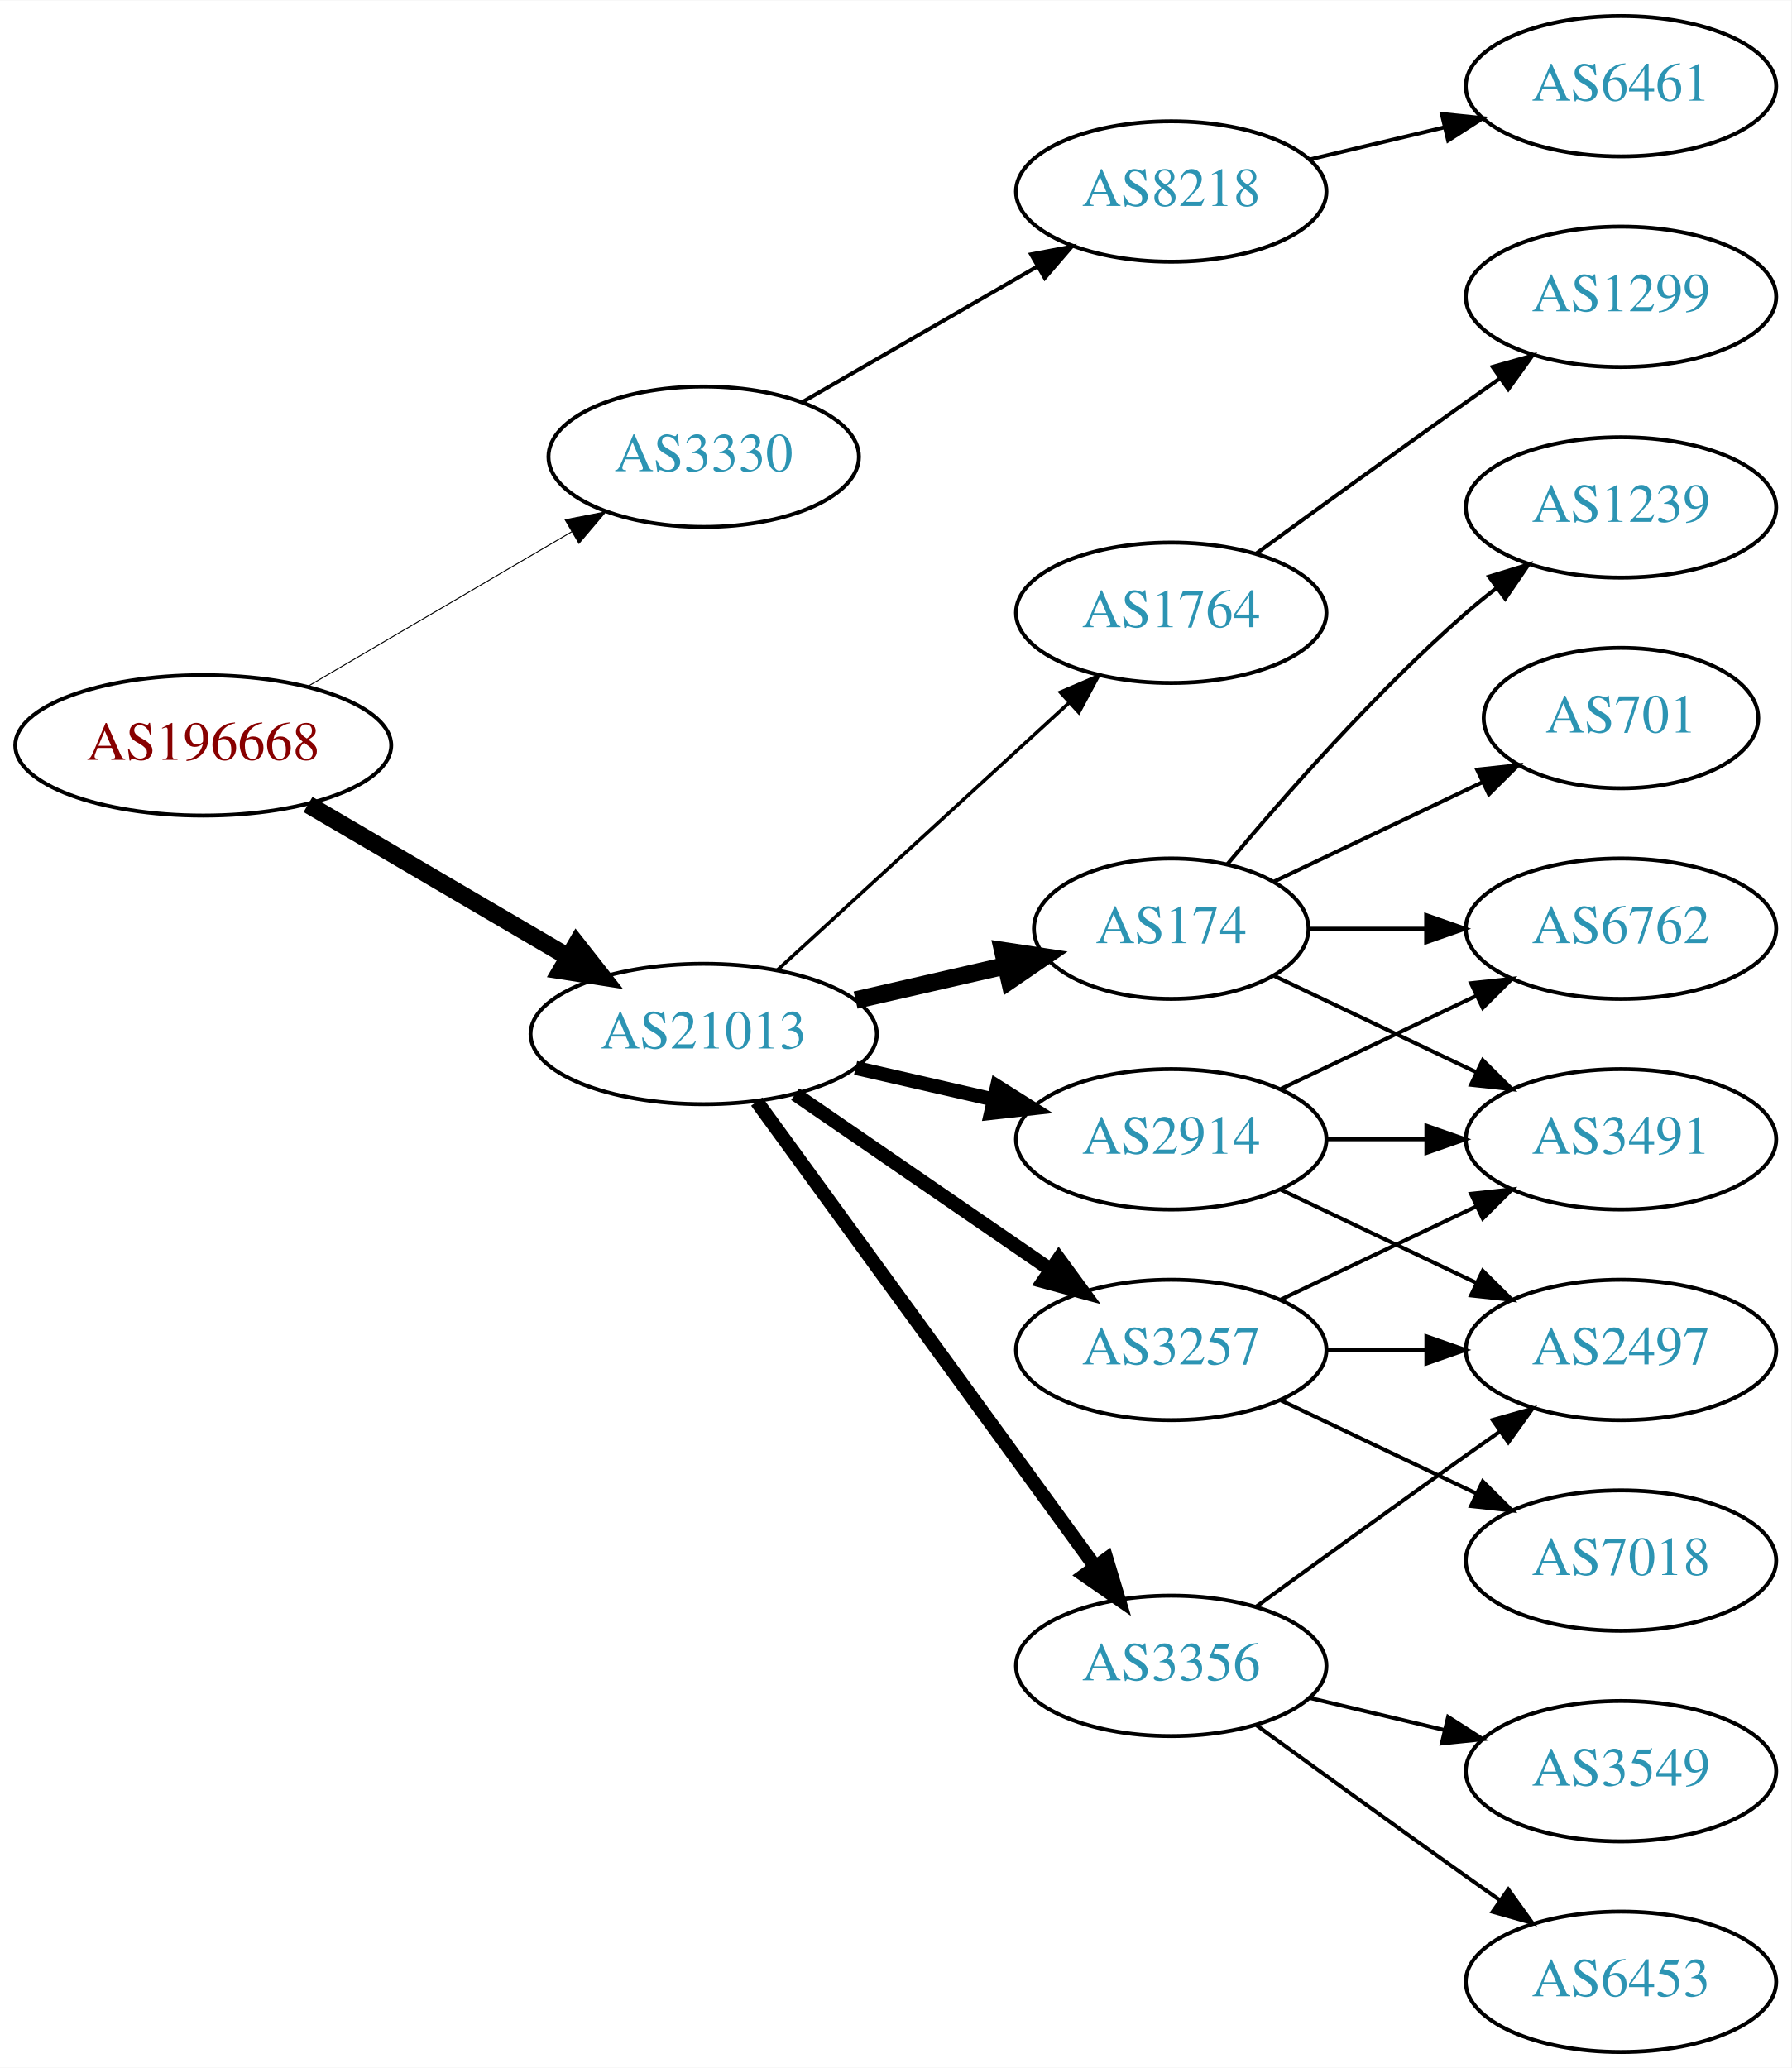
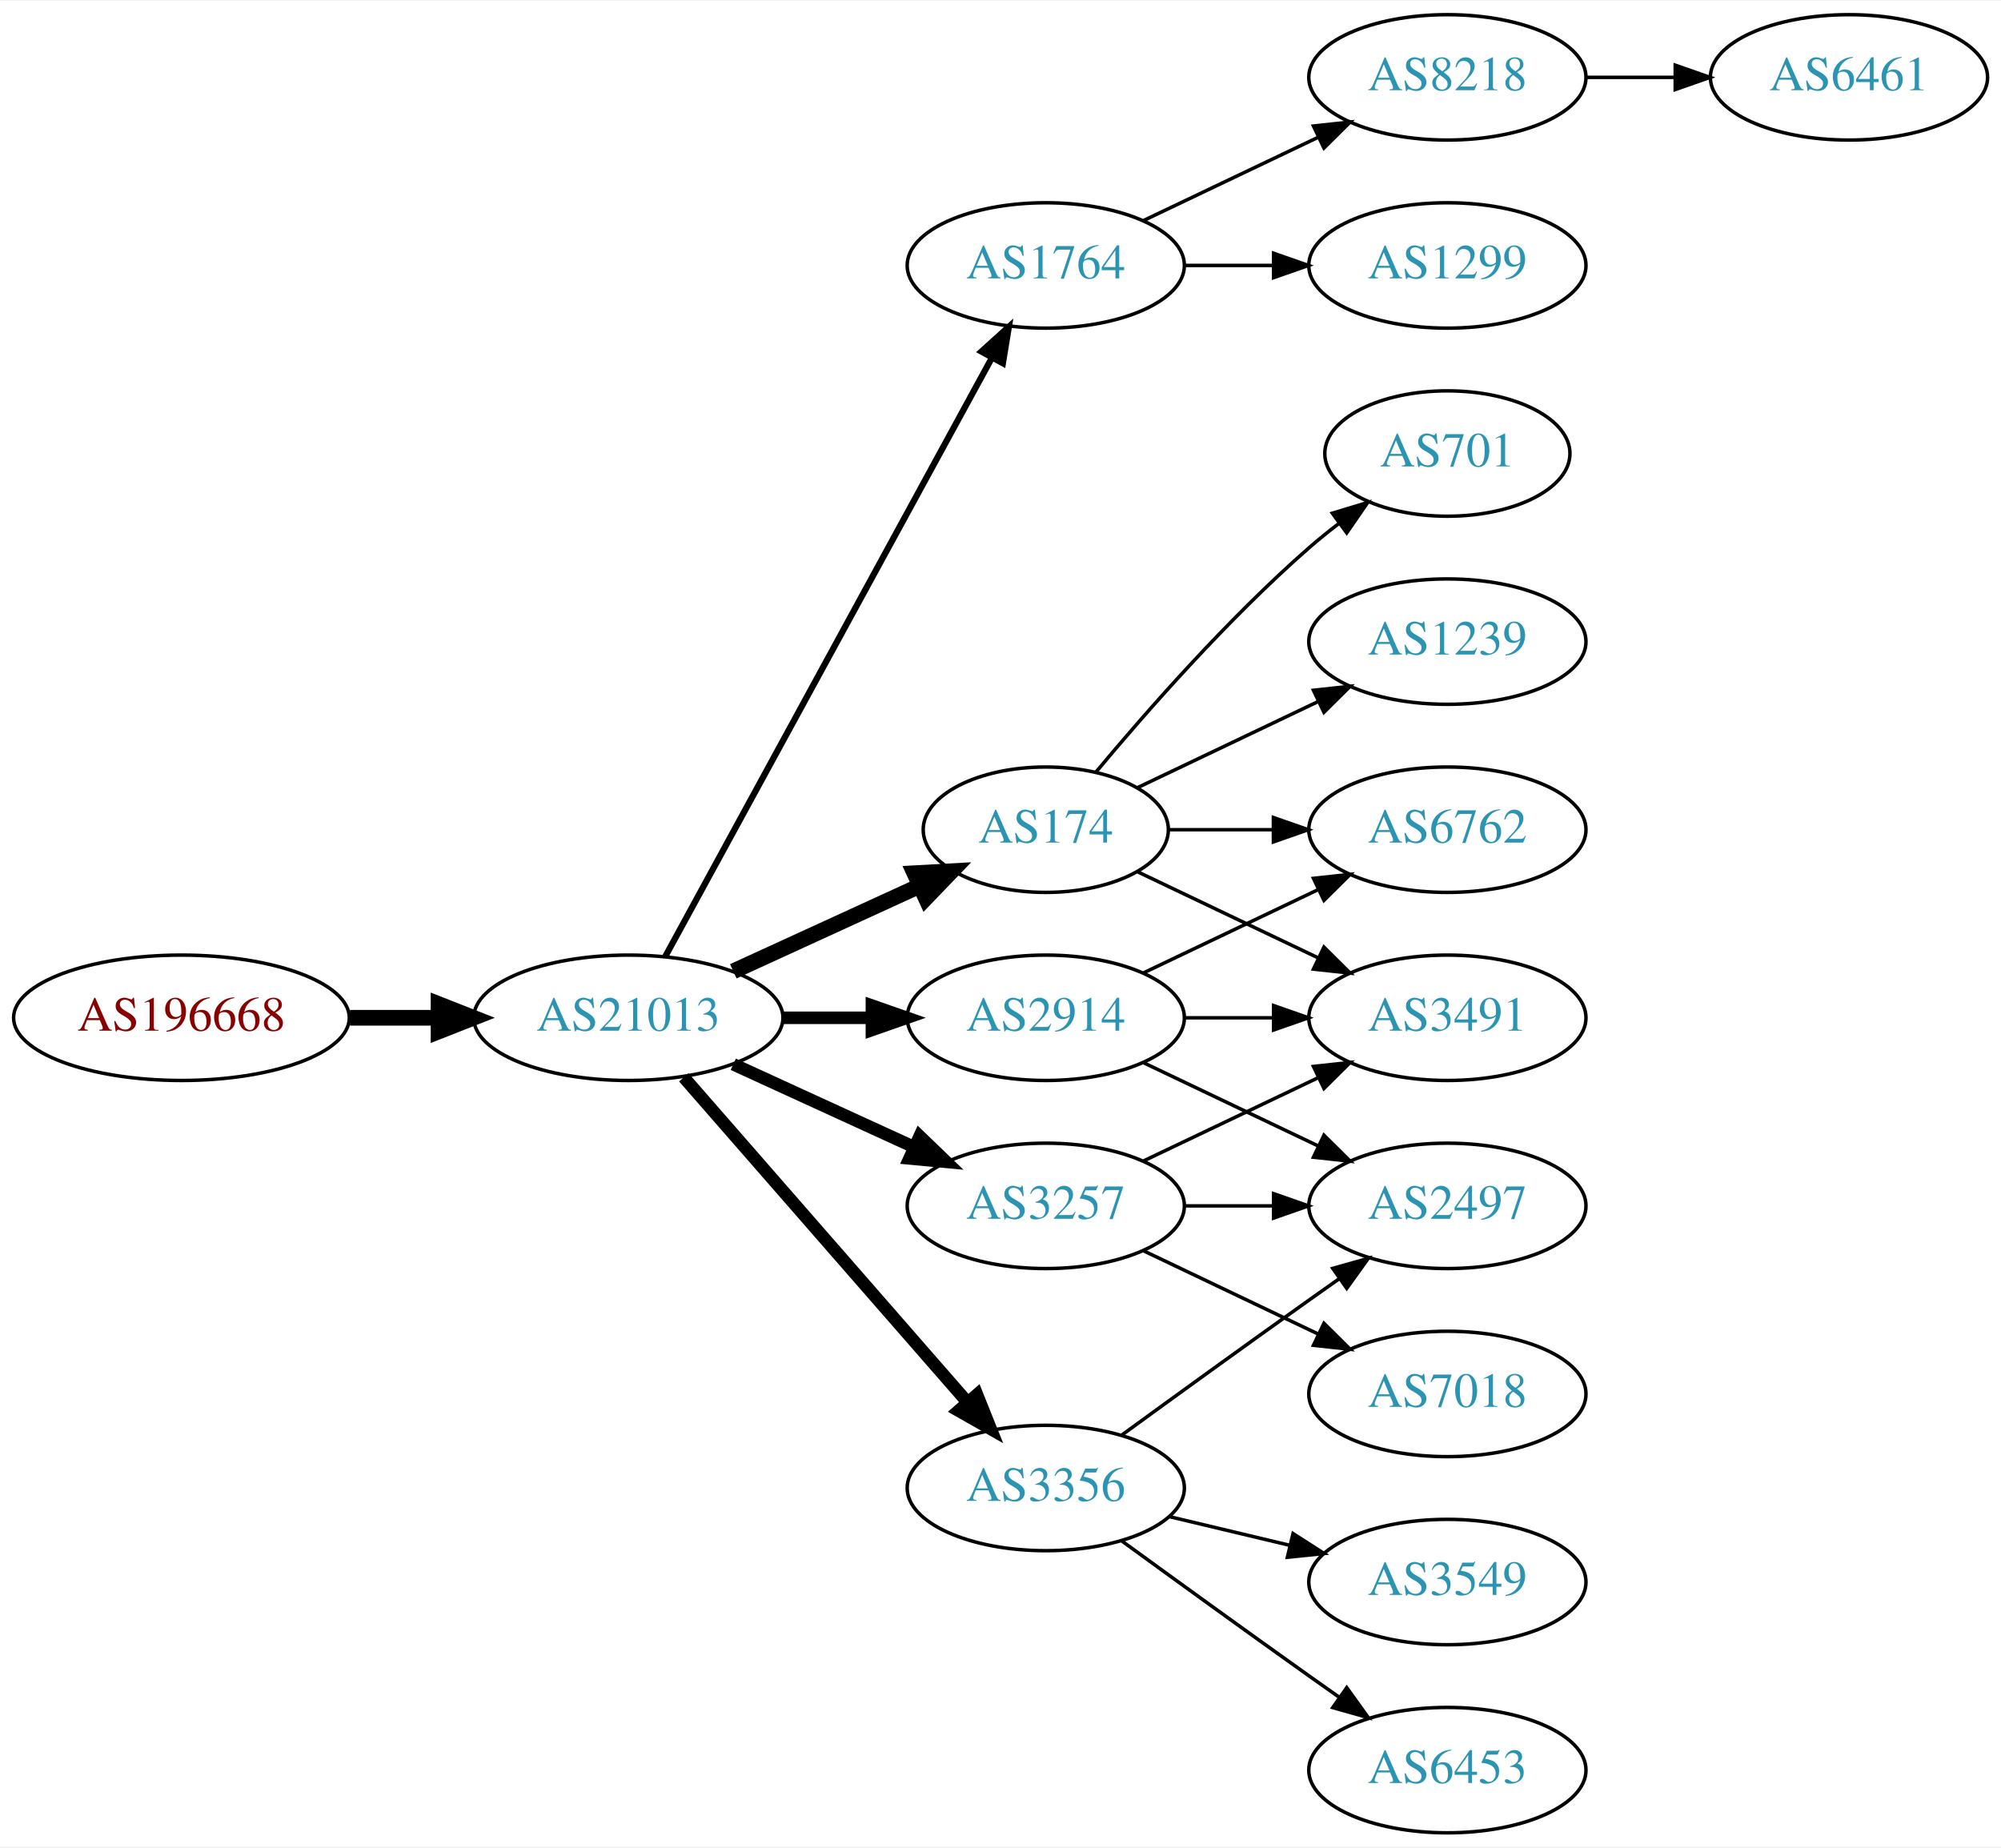
- <svg xmlns="http://www.w3.org/2000/svg" xmlns:xlink="http://www.w3.org/1999/xlink" width="459pt" height="530pt" viewBox="0.00 0.00 459.17 530.00">
+ <svg xmlns="http://www.w3.org/2000/svg" xmlns:xlink="http://www.w3.org/1999/xlink" width="574pt" height="530pt" viewBox="0.00 0.00 574.46 530.00">
  <g id="graph0" class="graph" transform="scale(1 1) rotate(0) translate(4 526)">
-     <polygon fill="white" stroke="none" points="-4,4 -4,-526 455.17,-526 455.17,4 -4,4" />
+     <polygon fill="white" stroke="none" points="-4,4 -4,-526 570.463,-526 570.463,4 -4,4" />
    <g id="node1" class="node">
      <g id="a_node1">
        <a xlink:href="/asn/196668" xlink:title="AS196668 ~ LISEC Holding GmbH [AT]">
-           <ellipse fill="#ffffff" stroke="black" cx="48.096" cy="-335" rx="48.192" ry="18" />
-           <text text-anchor="middle" x="48.096" y="-331.3" font-family="Times,serif" font-size="14.00" fill="#880000">AS196668</text>
+           <ellipse fill="#ffffff" stroke="black" cx="48.096" cy="-234" rx="48.192" ry="18" />
+           <text text-anchor="middle" x="48.096" y="-230.3" font-family="Times,serif" font-size="14.00" fill="#880000">AS196668</text>
        </a>
      </g>
    </g>
    <g id="node2" class="node">
      <g id="a_node2">
-         <a xlink:href="/asn/3330" xlink:title="AS3330 ~ Vienna, Austria [AT]">
-           <ellipse fill="#ffffff" stroke="black" cx="176.388" cy="-409" rx="39.794" ry="18" />
-           <text text-anchor="middle" x="176.388" y="-405.3" font-family="Times,serif" font-size="14.00" fill="#2c94b3">AS3330</text>
+         <a xlink:href="/asn/21013" xlink:title="AS21013 ~ Wels, AT [AT]">
+           <ellipse fill="#ffffff" stroke="black" cx="176.388" cy="-234" rx="44.393" ry="18" />
+           <text text-anchor="middle" x="176.388" y="-230.3" font-family="Times,serif" font-size="14.00" fill="#2c94b3">AS21013</text>
        </a>
      </g>
    </g>
    <g id="edge1" class="edge">
-       <path fill="none" stroke="black" stroke-width="0.25" d="M74.957,-350.154C94.532,-361.623 121.554,-377.457 142.638,-389.811" />
-       <polygon fill="black" stroke="black" stroke-width="0.25" points="140.874,-392.834 151.272,-394.869 144.413,-386.794 140.874,-392.834" />
+       <path fill="none" stroke="black" stroke-width="4.5" d="M96.481,-234C104.742,-234 113.386,-234 121.799,-234" />
+       <polygon fill="black" stroke="black" stroke-width="4.5" points="121.904,-237.938 131.904,-234 121.904,-230.063 121.904,-237.938" />
    </g>
    <g id="node3" class="node">
      <g id="a_node3">
-         <a xlink:href="/asn/21013" xlink:title="AS21013 ~ Wels, AT [AT]">
-           <ellipse fill="#ffffff" stroke="black" cx="176.388" cy="-261" rx="44.393" ry="18" />
-           <text text-anchor="middle" x="176.388" y="-257.3" font-family="Times,serif" font-size="14.00" fill="#2c94b3">AS21013</text>
+         <a xlink:href="/asn/1764" xlink:title="AS1764 ~ NEXTLAYER-AS [AT]">
+           <ellipse fill="#ffffff" stroke="black" cx="296.23" cy="-450" rx="39.794" ry="18" />
+           <text text-anchor="middle" x="296.23" y="-446.3" font-family="Times,serif" font-size="14.00" fill="#2c94b3">AS1764</text>
        </a>
      </g>
    </g>
    <g id="edge2" class="edge">
-       <path fill="none" stroke="black" stroke-width="4.5" d="M74.957,-319.846C94.193,-308.575 120.621,-293.09 141.538,-280.834" />
-       <polygon fill="black" stroke="black" stroke-width="4.5" points="143.784,-284.082 150.421,-275.629 139.802,-277.287 143.784,-284.082" />
+       <path fill="none" stroke="black" stroke-width="1.8" d="M187.031,-251.676C207.713,-289.584 256.425,-378.873 280.805,-423.559" />
+       <polygon fill="black" stroke="black" stroke-width="1.8" points="277.757,-425.28 285.619,-432.383 283.902,-421.928 277.757,-425.28" />
    </g>
    <g id="node4" class="node">
      <g id="a_node4">
-         <a xlink:href="/asn/8218" xlink:title="AS8218 ~ legacy Neotelecoms [FR]">
-           <ellipse fill="#ffffff" stroke="black" cx="296.23" cy="-477" rx="39.794" ry="18" />
-           <text text-anchor="middle" x="296.23" y="-473.3" font-family="Times,serif" font-size="14.00" fill="#2c94b3">AS8218</text>
+         <a xlink:href="/asn/174" xlink:title="AS174 ~ Cogent Communications [US]">
+           <ellipse fill="#ffffff" stroke="black" cx="296.23" cy="-288" rx="35.194" ry="18" />
+           <text text-anchor="middle" x="296.23" y="-284.3" font-family="Times,serif" font-size="14.00" fill="#2c94b3">AS174</text>
        </a>
      </g>
    </g>
    <g id="edge3" class="edge">
-       <path fill="none" stroke="black" d="M201.519,-422.925C218.958,-432.988 242.732,-446.707 261.97,-457.808" />
-       <polygon fill="black" stroke="black" points="260.315,-460.893 270.726,-462.86 263.814,-454.83 260.315,-460.893" />
-     </g>
-     <g id="node6" class="node">
-       <g id="a_node6">
+       <path fill="none" stroke="black" stroke-width="4.5" d="M206.517,-247.348C222.734,-254.78 243.038,-264.083 260.127,-271.914" />
+       <polygon fill="black" stroke="black" stroke-width="4.5" points="258.512,-275.506 269.244,-276.092 261.793,-268.347 258.512,-275.506" />
+     </g>
+     <g id="node5" class="node">
+       <g id="a_node5">
        <a xlink:href="/asn/3356" xlink:title="AS3356 ~ Level 3 Parent, LLC [US]">
          <ellipse fill="#ffffff" stroke="black" cx="296.23" cy="-99" rx="39.794" ry="18" />
          <text text-anchor="middle" x="296.23" y="-95.3" font-family="Times,serif" font-size="14.00" fill="#2c94b3">AS3356</text>
        </a>
      </g>
    </g>
+     <g id="edge4" class="edge">
+       <path fill="none" stroke="black" stroke-width="3.6" d="M192.312,-216.902C212.855,-193.369 249.974,-150.845 273.571,-123.813" />
+       <polygon fill="black" stroke="black" stroke-width="3.6" points="276.487,-125.794 280.426,-115.959 271.214,-121.191 276.487,-125.794" />
+     </g>
+     <g id="node6" class="node">
+       <g id="a_node6">
+         <a xlink:href="/asn/2914" xlink:title="AS2914 ~ NTT America, Inc. [US]">
+           <ellipse fill="#ffffff" stroke="black" cx="296.23" cy="-234" rx="39.794" ry="18" />
+           <text text-anchor="middle" x="296.23" y="-230.3" font-family="Times,serif" font-size="14.00" fill="#2c94b3">AS2914</text>
+         </a>
+       </g>
+     </g>
    <g id="edge5" class="edge">
-       <path fill="none" stroke="black" stroke-width="3.6" d="M189.999,-243.663C210.82,-215.04 252.482,-157.767 276.671,-124.514" />
-       <polygon fill="black" stroke="black" stroke-width="3.6" points="279.657,-126.358 282.71,-116.212 273.997,-122.24 279.657,-126.358" />
+       <path fill="none" stroke="black" stroke-width="3.6" d="M220.599,-234C228.911,-234 237.674,-234 246.156,-234" />
+       <polygon fill="black" stroke="black" stroke-width="3.6" points="246.315,-237.5 256.315,-234 246.315,-230.5 246.315,-237.5" />
    </g>
    <g id="node7" class="node">
      <g id="a_node7">
-         <a xlink:href="/asn/174" xlink:title="AS174 ~ Cogent Communications [US]">
-           <ellipse fill="#ffffff" stroke="black" cx="296.23" cy="-288" rx="35.194" ry="18" />
-           <text text-anchor="middle" x="296.23" y="-284.3" font-family="Times,serif" font-size="14.00" fill="#2c94b3">AS174</text>
-         </a>
-       </g>
-     </g>
-     <g id="edge6" class="edge">
-       <path fill="none" stroke="black" stroke-width="4.5" d="M215.322,-269.692C227.639,-272.514 241.364,-275.658 253.915,-278.534" />
-       <polygon fill="black" stroke="black" stroke-width="4.5" points="253.053,-282.376 263.68,-280.771 254.811,-274.7 253.053,-282.376" />
-     </g>
-     <g id="node8" class="node">
-       <g id="a_node8">
        <a xlink:href="/asn/3257" xlink:title="AS3257 ~ GTT [DE]">
          <ellipse fill="#ffffff" stroke="black" cx="296.23" cy="-180" rx="39.794" ry="18" />
          <text text-anchor="middle" x="296.23" y="-176.3" font-family="Times,serif" font-size="14.00" fill="#2c94b3">AS3257</text>
        </a>
      </g>
    </g>
+     <g id="edge6" class="edge">
+       <path fill="none" stroke="black" stroke-width="3.6" d="M206.517,-220.652C222.128,-213.498 241.526,-204.609 258.198,-196.97" />
+       <polygon fill="black" stroke="black" stroke-width="3.6" points="260.017,-199.986 267.65,-192.638 257.101,-193.622 260.017,-199.986" />
+     </g>
+     <g id="node8" class="node">
+       <g id="a_node8">
+         <a xlink:href="/asn/8218" xlink:title="AS8218 ~ legacy Neotelecoms [FR]">
+           <ellipse fill="#ffffff" stroke="black" cx="411.523" cy="-504" rx="39.794" ry="18" />
+           <text text-anchor="middle" x="411.523" y="-500.3" font-family="Times,serif" font-size="14.00" fill="#2c94b3">AS8218</text>
+         </a>
+       </g>
+     </g>
    <g id="edge7" class="edge">
-       <path fill="none" stroke="black" stroke-width="3.6" d="M199.83,-245.574C218.412,-232.802 244.972,-214.545 265.352,-200.537" />
-       <polygon fill="black" stroke="black" stroke-width="3.6" points="267.408,-203.371 273.666,-194.822 263.443,-197.602 267.408,-203.371" />
+       <path fill="none" stroke="black" d="M324.367,-462.934C339.361,-470.081 358.182,-479.052 374.405,-486.785" />
+       <polygon fill="black" stroke="black" points="373.075,-490.028 383.608,-491.171 376.087,-483.709 373.075,-490.028" />
    </g>
    <g id="node9" class="node">
      <g id="a_node9">
-         <a xlink:href="/asn/2914" xlink:title="AS2914 ~ NTT America, Inc. [US]">
-           <ellipse fill="#ffffff" stroke="black" cx="296.23" cy="-234" rx="39.794" ry="18" />
-           <text text-anchor="middle" x="296.23" y="-230.3" font-family="Times,serif" font-size="14.00" fill="#2c94b3">AS2914</text>
+         <a xlink:href="/asn/1299" xlink:title="AS1299 ~ Telia Carrier [EU]">
+           <ellipse fill="#ffffff" stroke="black" cx="411.523" cy="-450" rx="39.794" ry="18" />
+           <text text-anchor="middle" x="411.523" y="-446.3" font-family="Times,serif" font-size="14.00" fill="#2c94b3">AS1299</text>
        </a>
      </g>
    </g>
    <g id="edge8" class="edge">
-       <path fill="none" stroke="black" stroke-width="3.6" d="M215.322,-252.308C226.563,-249.733 238.976,-246.889 250.599,-244.226" />
-       <polygon fill="black" stroke="black" stroke-width="3.6" points="251.595,-247.588 260.56,-241.943 250.031,-240.765 251.595,-247.588" />
-     </g>
-     <g id="node10" class="node">
-       <g id="a_node10">
-         <a xlink:href="/asn/1764" xlink:title="AS1764 ~ NEXTLAYER-AS [AT]">
-           <ellipse fill="#ffffff" stroke="black" cx="296.23" cy="-369" rx="39.794" ry="18" />
-           <text text-anchor="middle" x="296.23" y="-365.3" font-family="Times,serif" font-size="14.00" fill="#2c94b3">AS1764</text>
-         </a>
-       </g>
-     </g>
-     <g id="edge9" class="edge">
-       <path fill="none" stroke="black" stroke-width="0.9" d="M195.285,-277.403C215.214,-295.667 247.571,-325.322 270.048,-345.921" />
-       <polygon fill="black" stroke="black" stroke-width="0.9" points="267.813,-348.62 277.55,-352.797 272.543,-343.46 267.813,-348.62" />
-     </g>
-     <g id="node5" class="node">
-       <g id="a_node5">
-         <a xlink:href="/asn/6461" xlink:title="AS6461 ~ Zayo Bandwidth [US]">
-           <ellipse fill="#ffffff" stroke="black" cx="411.523" cy="-504" rx="39.794" ry="18" />
-           <text text-anchor="middle" x="411.523" y="-500.3" font-family="Times,serif" font-size="14.00" fill="#2c94b3">AS6461</text>
-         </a>
-       </g>
-     </g>
-     <g id="edge4" class="edge">
-       <path fill="none" stroke="black" d="M331.837,-485.248C342.709,-487.838 354.863,-490.735 366.305,-493.462" />
-       <polygon fill="black" stroke="black" points="365.589,-496.889 376.128,-495.803 367.212,-490.08 365.589,-496.889" />
+       <path fill="none" stroke="black" d="M335.902,-450C344.105,-450 352.869,-450 361.401,-450" />
+       <polygon fill="black" stroke="black" points="361.641,-453.5 371.641,-450 361.641,-446.5 361.641,-453.5" />
    </g>
    <g id="node11" class="node">
      <g id="a_node11">
+         <a xlink:href="/asn/701" xlink:title="AS701 ~ UUNET [US]">
+           <ellipse fill="#ffffff" stroke="black" cx="411.523" cy="-396" rx="35.194" ry="18" />
+           <text text-anchor="middle" x="411.523" y="-392.3" font-family="Times,serif" font-size="14.00" fill="#2c94b3">AS701</text>
+         </a>
+       </g>
+     </g>
+     <g id="edge10" class="edge">
+       <path fill="none" stroke="black" d="M310.595,-304.499C324.85,-321.596 348.545,-348.619 371.877,-369 374.546,-371.332 377.419,-373.648 380.35,-375.886" />
+       <polygon fill="black" stroke="black" points="378.5,-378.87 388.641,-381.939 382.627,-373.216 378.5,-378.87" />
+     </g>
+     <g id="node12" class="node">
+       <g id="a_node12">
+         <a xlink:href="/asn/6762" xlink:title="AS6762 ~ TELECOM ITALIA SPARKLE S.p.A. [IT]">
+           <ellipse fill="#ffffff" stroke="black" cx="411.523" cy="-288" rx="39.794" ry="18" />
+           <text text-anchor="middle" x="411.523" y="-284.3" font-family="Times,serif" font-size="14.00" fill="#2c94b3">AS6762</text>
+         </a>
+       </g>
+     </g>
+     <g id="edge11" class="edge">
+       <path fill="none" stroke="black" d="M331.529,-288C340.906,-288 351.257,-288 361.291,-288" />
+       <polygon fill="black" stroke="black" points="361.58,-291.5 371.58,-288 361.58,-284.5 361.58,-291.5" />
+     </g>
+     <g id="node13" class="node">
+       <g id="a_node13">
+         <a xlink:href="/asn/3491" xlink:title="AS3491 ~ PCCW Global, Inc. [US]">
+           <ellipse fill="#ffffff" stroke="black" cx="411.523" cy="-234" rx="39.794" ry="18" />
+           <text text-anchor="middle" x="411.523" y="-230.3" font-family="Times,serif" font-size="14.00" fill="#2c94b3">AS3491</text>
+         </a>
+       </g>
+     </g>
+     <g id="edge12" class="edge">
+       <path fill="none" stroke="black" d="M322.655,-275.881C337.958,-268.587 357.681,-259.186 374.563,-251.14" />
+       <polygon fill="black" stroke="black" points="376.082,-254.293 383.604,-246.831 373.071,-247.974 376.082,-254.293" />
+     </g>
+     <g id="node14" class="node">
+       <g id="a_node14">
+         <a xlink:href="/asn/1239" xlink:title="AS1239 ~ Sprint [US]">
+           <ellipse fill="#ffffff" stroke="black" cx="411.523" cy="-342" rx="39.794" ry="18" />
+           <text text-anchor="middle" x="411.523" y="-338.3" font-family="Times,serif" font-size="14.00" fill="#2c94b3">AS1239</text>
+         </a>
+       </g>
+     </g>
+     <g id="edge13" class="edge">
+       <path fill="none" stroke="black" d="M322.655,-300.119C337.958,-307.413 357.681,-316.814 374.563,-324.86" />
+       <polygon fill="black" stroke="black" points="373.071,-328.026 383.604,-329.169 376.082,-321.707 373.071,-328.026" />
+     </g>
+     <g id="node15" class="node">
+       <g id="a_node15">
        <a xlink:href="/asn/3549" xlink:title="AS3549 ~ Level 3 Parent, LLC [US]">
          <ellipse fill="#ffffff" stroke="black" cx="411.523" cy="-72" rx="39.794" ry="18" />
          <text text-anchor="middle" x="411.523" y="-68.3" font-family="Times,serif" font-size="14.00" fill="#2c94b3">AS3549</text>
        </a>
      </g>
    </g>
-     <g id="edge10" class="edge">
+     <g id="edge14" class="edge">
      <path fill="none" stroke="black" d="M331.837,-90.752C342.709,-88.162 354.863,-85.265 366.305,-82.538" />
      <polygon fill="black" stroke="black" points="367.212,-85.92 376.128,-80.197 365.589,-79.111 367.212,-85.92" />
    </g>
-     <g id="node12" class="node">
-       <g id="a_node12">
+     <g id="node16" class="node">
+       <g id="a_node16">
        <a xlink:href="/asn/2497" xlink:title="AS2497 ~ Internet Initiative Japan Inc. [JP]">
          <ellipse fill="#ffffff" stroke="black" cx="411.523" cy="-180" rx="39.794" ry="18" />
          <text text-anchor="middle" x="411.523" y="-176.3" font-family="Times,serif" font-size="14.00" fill="#2c94b3">AS2497</text>
        </a>
      </g>
    </g>
-     <g id="edge11" class="edge">
+     <g id="edge15" class="edge">
      <path fill="none" stroke="black" d="M318.078,-114.222C333.012,-125.091 353.626,-140.025 371.877,-153 374.697,-155.005 377.64,-157.085 380.588,-159.159" />
      <polygon fill="black" stroke="black" points="378.616,-162.05 388.813,-164.926 382.634,-156.319 378.616,-162.05" />
    </g>
-     <g id="node13" class="node">
-       <g id="a_node13">
+     <g id="node17" class="node">
+       <g id="a_node17">
        <a xlink:href="/asn/6453" xlink:title="AS6453 ~ TATA COMMUNICATIONS (AMERICA) INC [US]">
          <ellipse fill="#ffffff" stroke="black" cx="411.523" cy="-18" rx="39.794" ry="18" />
          <text text-anchor="middle" x="411.523" y="-14.3" font-family="Times,serif" font-size="14.00" fill="#2c94b3">AS6453</text>
        </a>
      </g>
    </g>
-     <g id="edge12" class="edge">
+     <g id="edge16" class="edge">
      <path fill="none" stroke="black" d="M318.078,-83.778C333.012,-72.909 353.626,-57.975 371.877,-45 374.697,-42.995 377.64,-40.915 380.588,-38.841" />
      <polygon fill="black" stroke="black" points="382.634,-41.681 388.813,-33.074 378.616,-35.95 382.634,-41.681" />
    </g>
-     <g id="node14" class="node">
-       <g id="a_node14">
-         <a xlink:href="/asn/701" xlink:title="AS701 ~ UUNET [US]">
-           <ellipse fill="#ffffff" stroke="black" cx="411.523" cy="-342" rx="35.194" ry="18" />
-           <text text-anchor="middle" x="411.523" y="-338.3" font-family="Times,serif" font-size="14.00" fill="#2c94b3">AS701</text>
-         </a>
-       </g>
-     </g>
-     <g id="edge13" class="edge">
-       <path fill="none" stroke="black" d="M322.655,-300.119C338.398,-307.622 358.82,-317.356 376.013,-325.551" />
-       <polygon fill="black" stroke="black" points="374.65,-328.779 385.183,-329.922 377.662,-322.46 374.65,-328.779" />
-     </g>
-     <g id="node15" class="node">
-       <g id="a_node15">
-         <a xlink:href="/asn/6762" xlink:title="AS6762 ~ TELECOM ITALIA SPARKLE S.p.A. [IT]">
-           <ellipse fill="#ffffff" stroke="black" cx="411.523" cy="-288" rx="39.794" ry="18" />
-           <text text-anchor="middle" x="411.523" y="-284.3" font-family="Times,serif" font-size="14.00" fill="#2c94b3">AS6762</text>
-         </a>
-       </g>
-     </g>
-     <g id="edge14" class="edge">
-       <path fill="none" stroke="black" d="M331.529,-288C340.906,-288 351.257,-288 361.291,-288" />
-       <polygon fill="black" stroke="black" points="361.58,-291.5 371.58,-288 361.58,-284.5 361.58,-291.5" />
-     </g>
-     <g id="node16" class="node">
-       <g id="a_node16">
-         <a xlink:href="/asn/3491" xlink:title="AS3491 ~ PCCW Global, Inc. [US]">
-           <ellipse fill="#ffffff" stroke="black" cx="411.523" cy="-234" rx="39.794" ry="18" />
-           <text text-anchor="middle" x="411.523" y="-230.3" font-family="Times,serif" font-size="14.00" fill="#2c94b3">AS3491</text>
-         </a>
-       </g>
-     </g>
-     <g id="edge15" class="edge">
-       <path fill="none" stroke="black" d="M322.655,-275.881C337.958,-268.587 357.681,-259.186 374.563,-251.14" />
-       <polygon fill="black" stroke="black" points="376.082,-254.293 383.604,-246.831 373.071,-247.974 376.082,-254.293" />
-     </g>
-     <g id="node17" class="node">
-       <g id="a_node17">
-         <a xlink:href="/asn/1239" xlink:title="AS1239 ~ Sprint [US]">
-           <ellipse fill="#ffffff" stroke="black" cx="411.523" cy="-396" rx="39.794" ry="18" />
-           <text text-anchor="middle" x="411.523" y="-392.3" font-family="Times,serif" font-size="14.00" fill="#2c94b3">AS1239</text>
-         </a>
-       </g>
-     </g>
-     <g id="edge16" class="edge">
-       <path fill="none" stroke="black" d="M310.595,-304.499C324.85,-321.596 348.545,-348.619 371.877,-369 374.342,-371.154 376.981,-373.294 379.678,-375.372" />
-       <polygon fill="black" stroke="black" points="377.703,-378.264 387.832,-381.37 381.851,-372.625 377.703,-378.264" />
+     <g id="edge18" class="edge">
+       <path fill="none" stroke="black" d="M324.367,-246.934C339.361,-254.081 358.182,-263.052 374.405,-270.785" />
+       <polygon fill="black" stroke="black" points="373.075,-274.028 383.608,-275.171 376.087,-267.709 373.075,-274.028" />
    </g>
    <g id="edge17" class="edge">
+       <path fill="none" stroke="black" d="M335.902,-234C344.105,-234 352.869,-234 361.401,-234" />
+       <polygon fill="black" stroke="black" points="361.641,-237.5 371.641,-234 361.641,-230.5 361.641,-237.5" />
+     </g>
+     <g id="edge19" class="edge">
+       <path fill="none" stroke="black" d="M324.367,-221.066C339.361,-213.919 358.182,-204.948 374.405,-197.215" />
+       <polygon fill="black" stroke="black" points="376.087,-200.291 383.608,-192.829 373.075,-193.972 376.087,-200.291" />
+     </g>
+     <g id="edge20" class="edge">
+       <path fill="none" stroke="black" d="M324.367,-192.934C339.361,-200.081 358.182,-209.052 374.405,-216.785" />
+       <polygon fill="black" stroke="black" points="373.075,-220.028 383.608,-221.171 376.087,-213.709 373.075,-220.028" />
+     </g>
+     <g id="edge22" class="edge">
      <path fill="none" stroke="black" d="M335.902,-180C344.105,-180 352.869,-180 361.401,-180" />
      <polygon fill="black" stroke="black" points="361.641,-183.5 371.641,-180 361.641,-176.5 361.641,-183.5" />
-     </g>
-     <g id="edge19" class="edge">
-       <path fill="none" stroke="black" d="M324.367,-192.934C339.361,-200.081 358.182,-209.052 374.405,-216.785" />
-       <polygon fill="black" stroke="black" points="373.075,-220.028 383.608,-221.171 376.087,-213.709 373.075,-220.028" />
    </g>
    <g id="node18" class="node">
      <g id="a_node18">
        <a xlink:href="/asn/7018" xlink:title="AS7018 ~ AT&amp;T Services, Inc. [US]">
          <ellipse fill="#ffffff" stroke="black" cx="411.523" cy="-126" rx="39.794" ry="18" />
          <text text-anchor="middle" x="411.523" y="-122.3" font-family="Times,serif" font-size="14.00" fill="#2c94b3">AS7018</text>
        </a>
      </g>
    </g>
-     <g id="edge18" class="edge">
+     <g id="edge21" class="edge">
      <path fill="none" stroke="black" d="M324.367,-167.066C339.361,-159.919 358.182,-150.948 374.405,-143.215" />
      <polygon fill="black" stroke="black" points="376.087,-146.291 383.608,-138.829 373.075,-139.972 376.087,-146.291" />
    </g>
-     <g id="edge21" class="edge">
-       <path fill="none" stroke="black" d="M324.367,-221.066C339.361,-213.919 358.182,-204.948 374.405,-197.215" />
-       <polygon fill="black" stroke="black" points="376.087,-200.291 383.608,-192.829 373.075,-193.972 376.087,-200.291" />
-     </g>
-     <g id="edge22" class="edge">
-       <path fill="none" stroke="black" d="M324.367,-246.934C339.361,-254.081 358.182,-263.052 374.405,-270.785" />
-       <polygon fill="black" stroke="black" points="373.075,-274.028 383.608,-275.171 376.087,-267.709 373.075,-274.028" />
-     </g>
-     <g id="edge20" class="edge">
-       <path fill="none" stroke="black" d="M335.902,-234C344.105,-234 352.869,-234 361.401,-234" />
-       <polygon fill="black" stroke="black" points="361.641,-237.5 371.641,-234 361.641,-230.5 361.641,-237.5" />
-     </g>
-     <g id="node19" class="node">
-       <g id="a_node19">
-         <a xlink:href="/asn/1299" xlink:title="AS1299 ~ Telia Carrier [EU]">
-           <ellipse fill="#ffffff" stroke="black" cx="411.523" cy="-450" rx="39.794" ry="18" />
-           <text text-anchor="middle" x="411.523" y="-446.3" font-family="Times,serif" font-size="14.00" fill="#2c94b3">AS1299</text>
-         </a>
-       </g>
-     </g>
-     <g id="edge23" class="edge">
-       <path fill="none" stroke="black" d="M318.078,-384.222C333.012,-395.091 353.626,-410.025 371.877,-423 374.697,-425.005 377.64,-427.085 380.588,-429.159" />
-       <polygon fill="black" stroke="black" points="378.616,-432.05 388.813,-434.926 382.634,-426.319 378.616,-432.05" />
+     <g id="node10" class="node">
+       <g id="a_node10">
+         <a xlink:href="/asn/6461" xlink:title="AS6461 ~ Zayo Bandwidth [US]">
+           <ellipse fill="#ffffff" stroke="black" cx="526.816" cy="-504" rx="39.794" ry="18" />
+           <text text-anchor="middle" x="526.816" y="-500.3" font-family="Times,serif" font-size="14.00" fill="#2c94b3">AS6461</text>
+         </a>
+       </g>
+     </g>
+     <g id="edge9" class="edge">
+       <path fill="none" stroke="black" d="M451.195,-504C459.398,-504 468.162,-504 476.694,-504" />
+       <polygon fill="black" stroke="black" points="476.934,-507.5 486.934,-504 476.933,-500.5 476.934,-507.5" />
    </g>
  </g>
</svg>
